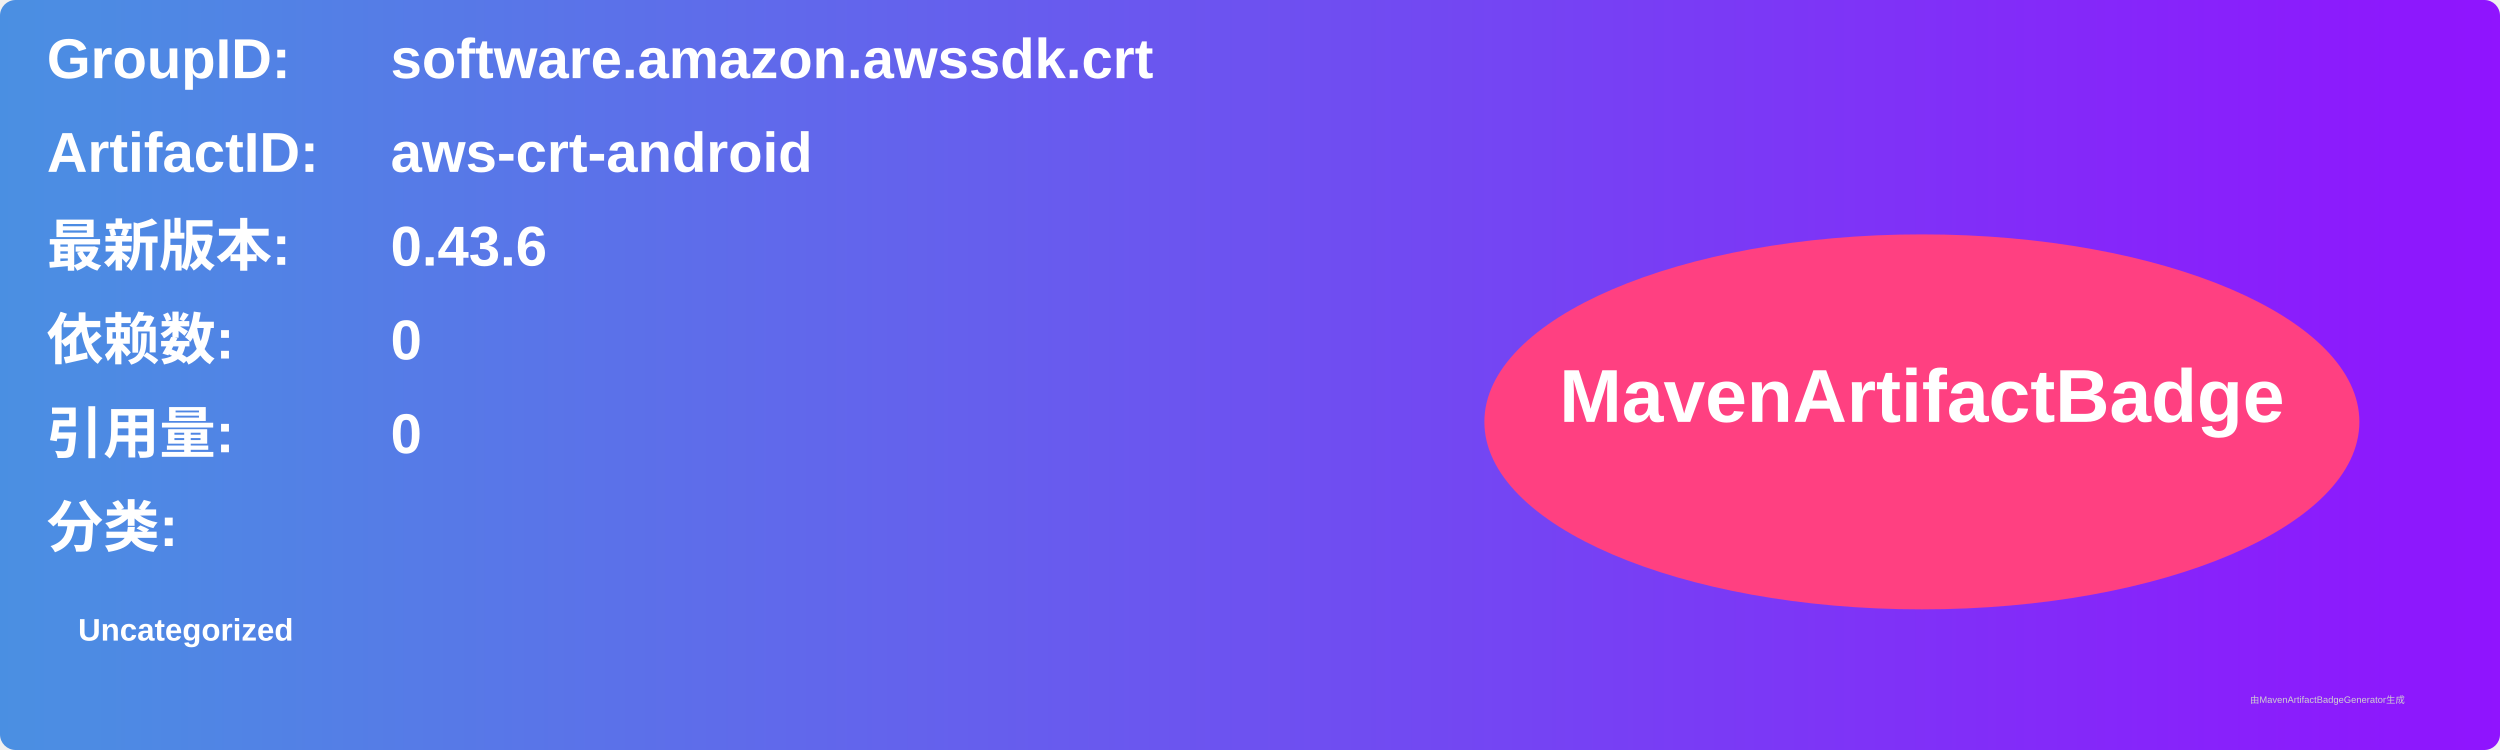
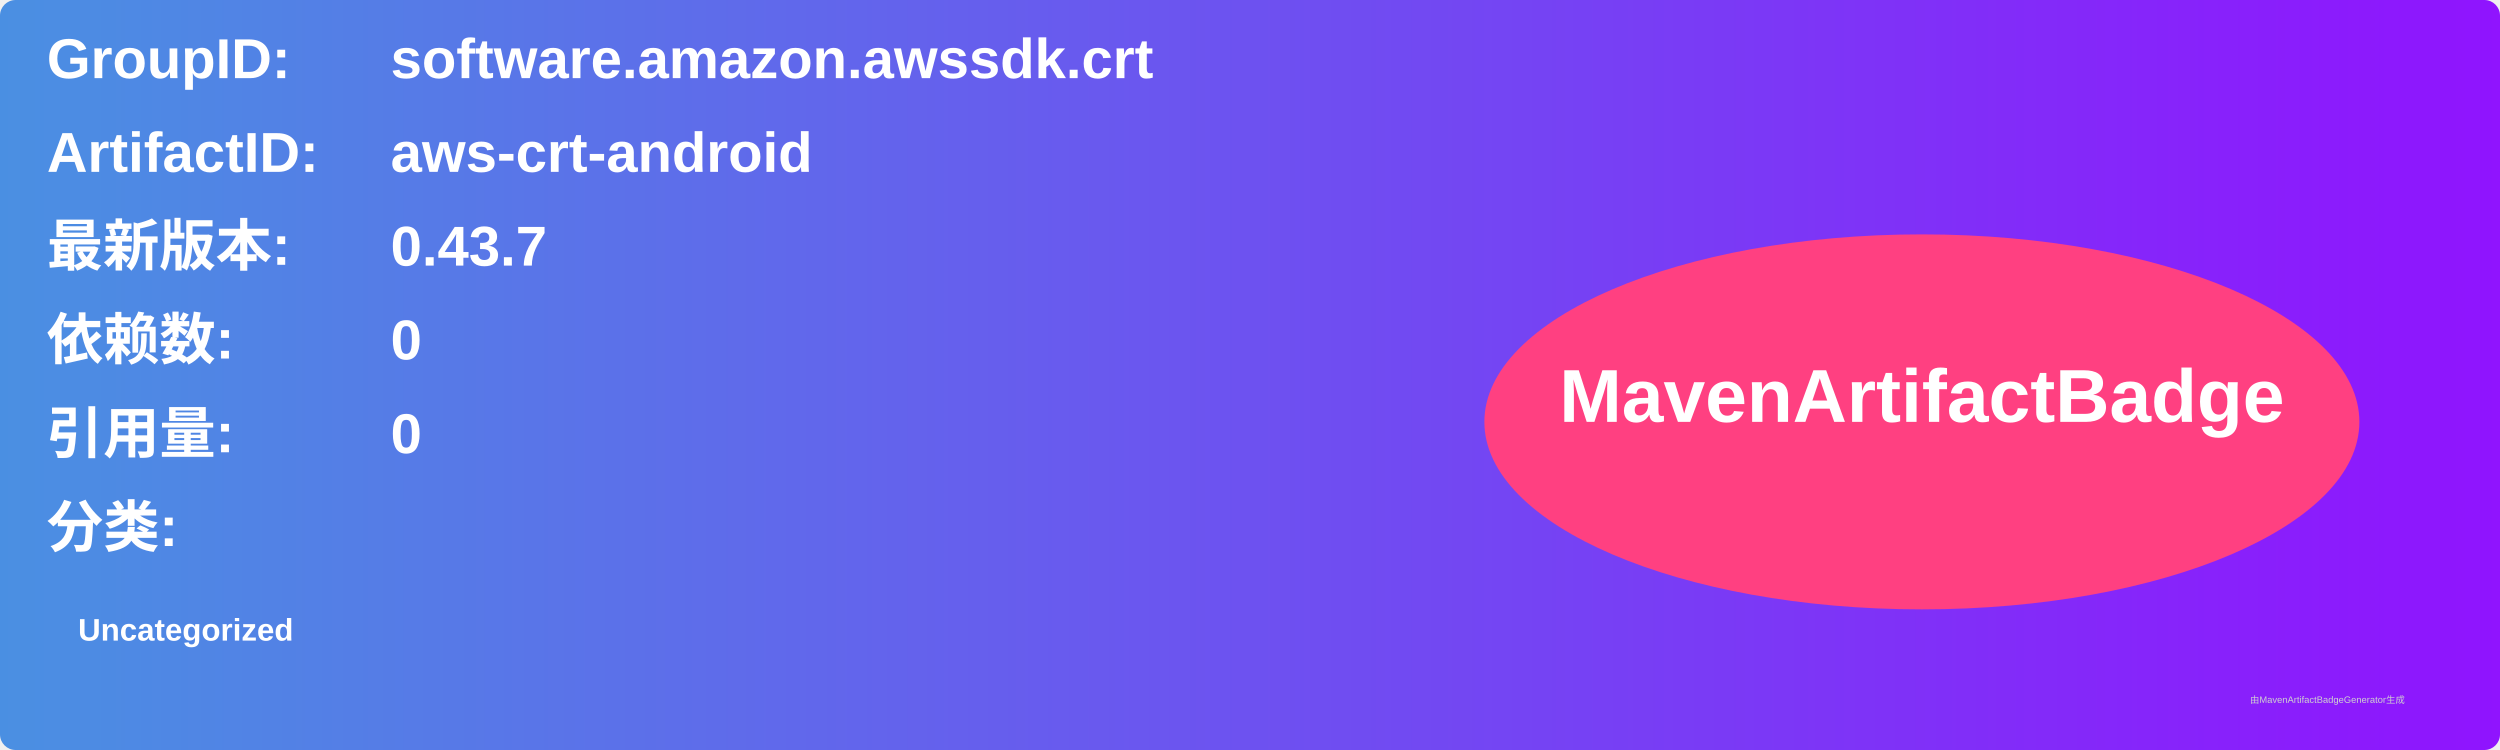
<svg xmlns="http://www.w3.org/2000/svg" width="800" height="240" viewBox="0 0 800 240">
  <linearGradient id="grad" x1="0%" y1="0%" x2="100%" y2="0%">
    <stop offset="0%" stop-color="#4a90e2" />
    <stop offset="100%" stop-color="#9013fe" />
  </linearGradient>
  <rect width="100%" height="100%" rx="5" ry="5" fill="url(#grad)" />
  <g transform="translate(15, 15)">
    <text x="0" y="10" font-family="Arial" font-size="18" fill="white" font-weight="bold" width="260">GroupID:</text>
    <text x="110" y="10" font-family="Arial" font-size="18" fill="white" font-weight="bold" width="460">software.amazon.awssdk.crt</text>
    <text x="0" y="40" font-family="Arial" font-size="18" fill="white" font-weight="bold" width="260">ArtifactID:</text>
    <text x="110" y="40" font-family="Arial" font-size="18" fill="white" font-weight="bold" width="460">aws-crt-android</text>
    <text x="0" y="70" font-family="Arial" font-size="18" fill="white" font-weight="bold">最新版本:</text>
    <text x="110" y="70" font-family="Arial" font-size="18" fill="white" font-weight="bold">
-       <tspan font-weight="bold">0.43.6</tspan>
+       <tspan font-weight="bold">0.43.7</tspan>
    </text>
    <text x="0" y="100" font-family="Arial" font-size="18" fill="white" font-weight="bold">依赖数: </text>
    <text x="110" y="100" font-family="Arial" font-size="18" fill="white">
      <tspan font-weight="bold">0</tspan>
    </text>
    <text x="0" y="130" font-family="Arial" font-size="18" fill="white" font-weight="bold">引用量: </text>
    <text x="110" y="130" font-family="Arial" font-size="18" fill="white">
      <tspan font-weight="bold">0</tspan>
    </text>
    <text x="0" y="160" font-family="Arial" font-size="18" fill="white" font-weight="bold">分类:</text>
    <text x="10" y="190" font-family="Arial" font-size="10" fill="white">
      <tspan font-weight="bold">Uncategorized</tspan>
    </text>
    <ellipse cx="600" cy="120" rx="140" ry="60" fill="#ff4081" />
    <text x="600" y="120" text-anchor="middle" font-family="Arial" font-size="24" fill="white" font-weight="bold">MavenArtifactBadge</text>
  </g>
  <text x="720" y="225" font-family="Arial" font-size="3" fill="#d0d0d0">由MavenArtifactBadgeGenerator生成</text>
</svg>
